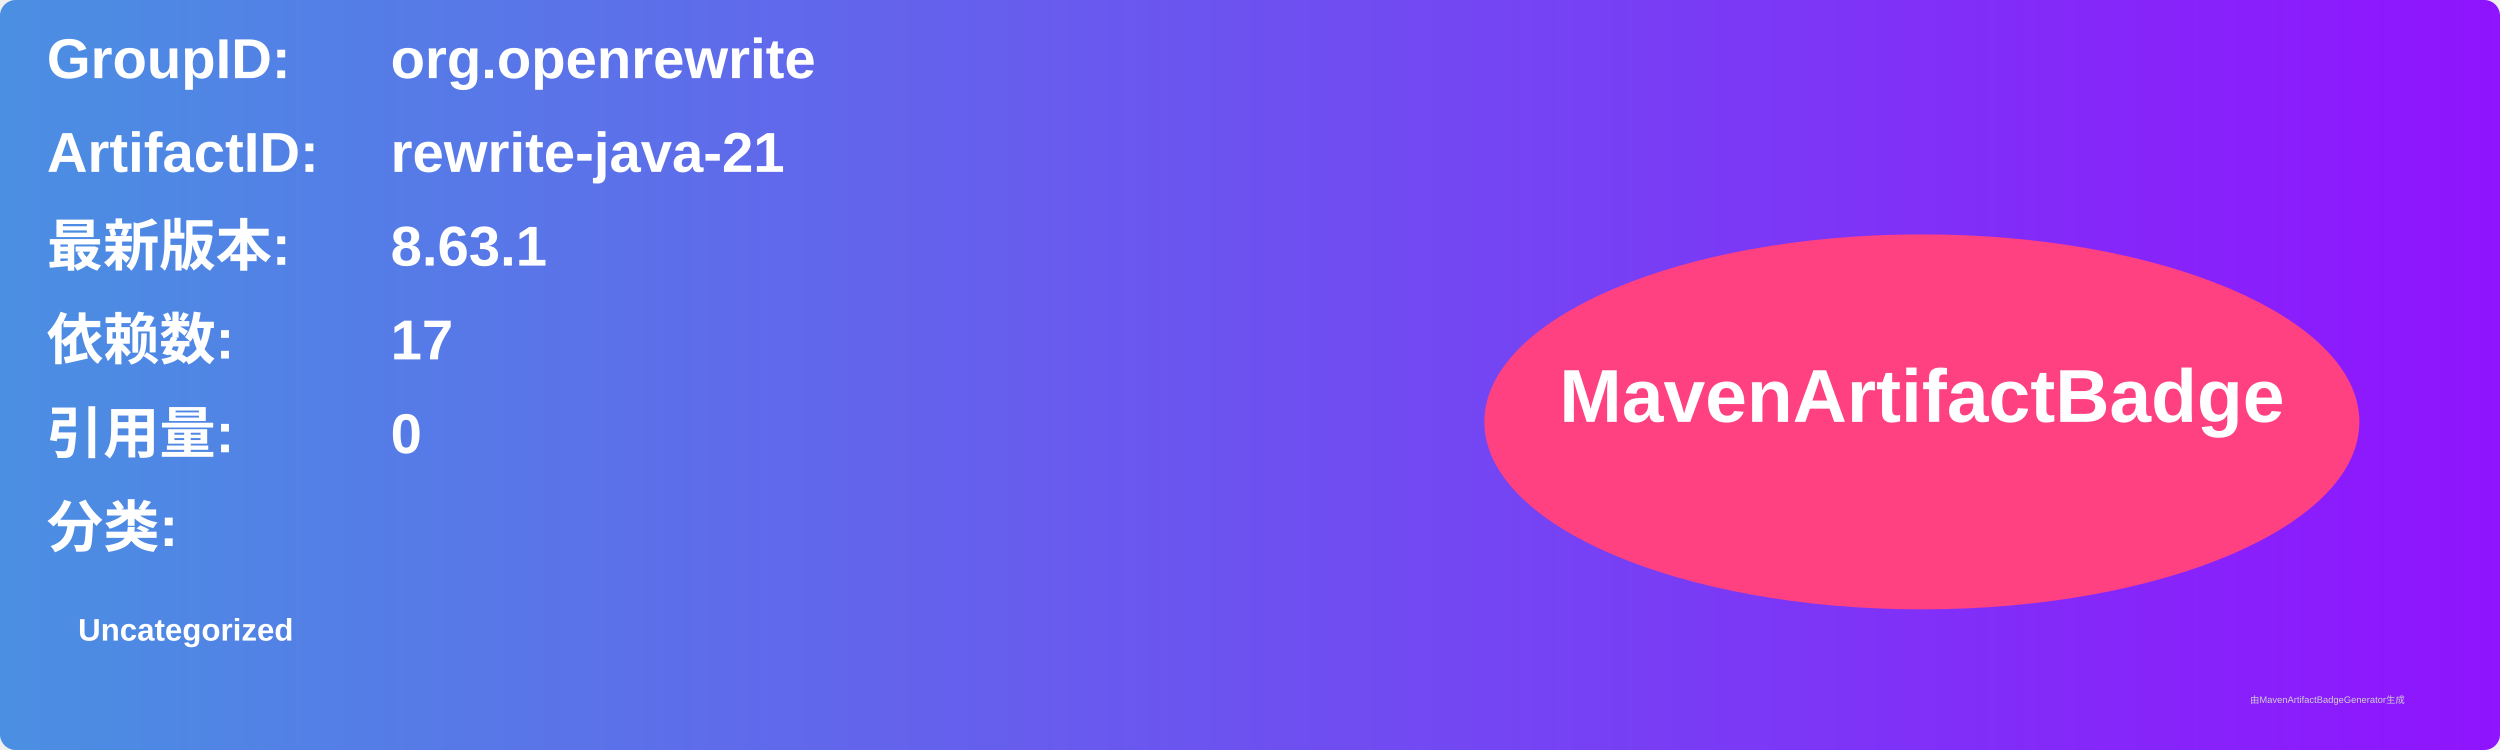
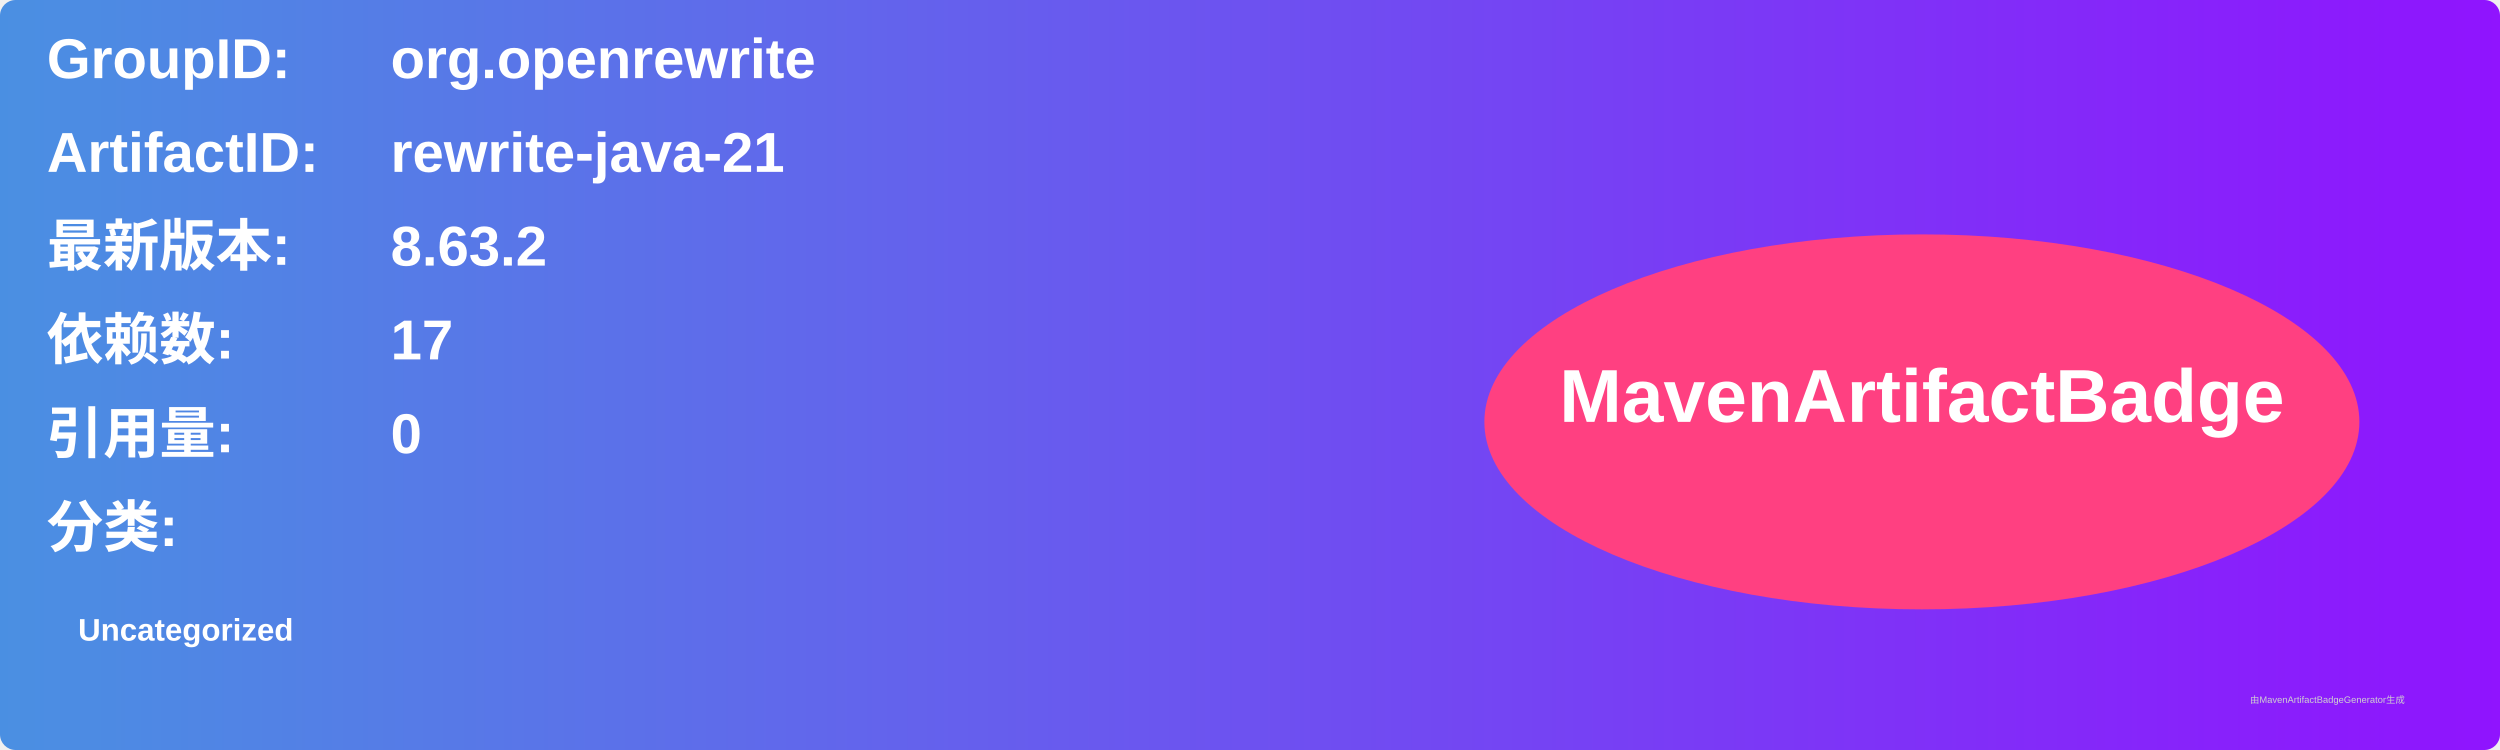
<svg xmlns="http://www.w3.org/2000/svg" width="800" height="240" viewBox="0 0 800 240">
  <linearGradient id="grad" x1="0%" y1="0%" x2="100%" y2="0%">
    <stop offset="0%" stop-color="#4a90e2" />
    <stop offset="100%" stop-color="#9013fe" />
  </linearGradient>
  <rect width="100%" height="100%" rx="5" ry="5" fill="url(#grad)" />
  <g transform="translate(15, 15)">
    <text x="0" y="10" font-family="Arial" font-size="18" fill="white" font-weight="bold" width="260">GroupID:</text>
    <text x="110" y="10" font-family="Arial" font-size="18" fill="white" font-weight="bold" width="460">org.openrewrite</text>
    <text x="0" y="40" font-family="Arial" font-size="18" fill="white" font-weight="bold" width="260">ArtifactID:</text>
    <text x="110" y="40" font-family="Arial" font-size="18" fill="white" font-weight="bold" width="460">rewrite-java-21</text>
    <text x="0" y="70" font-family="Arial" font-size="18" fill="white" font-weight="bold">最新版本:</text>
    <text x="110" y="70" font-family="Arial" font-size="18" fill="white" font-weight="bold">
-       <tspan font-weight="bold">8.63.1</tspan>
+       <tspan font-weight="bold">8.63.2</tspan>
    </text>
    <text x="0" y="100" font-family="Arial" font-size="18" fill="white" font-weight="bold">依赖数: </text>
    <text x="110" y="100" font-family="Arial" font-size="18" fill="white">
      <tspan font-weight="bold">17</tspan>
    </text>
    <text x="0" y="130" font-family="Arial" font-size="18" fill="white" font-weight="bold">引用量: </text>
    <text x="110" y="130" font-family="Arial" font-size="18" fill="white">
      <tspan font-weight="bold">0</tspan>
    </text>
    <text x="0" y="160" font-family="Arial" font-size="18" fill="white" font-weight="bold">分类:</text>
    <text x="10" y="190" font-family="Arial" font-size="10" fill="white">
      <tspan font-weight="bold">Uncategorized</tspan>
    </text>
    <ellipse cx="600" cy="120" rx="140" ry="60" fill="#ff4081" />
    <text x="600" y="120" text-anchor="middle" font-family="Arial" font-size="24" fill="white" font-weight="bold">MavenArtifactBadge</text>
  </g>
  <text x="720" y="225" font-family="Arial" font-size="3" fill="#d0d0d0">由MavenArtifactBadgeGenerator生成</text>
</svg>
